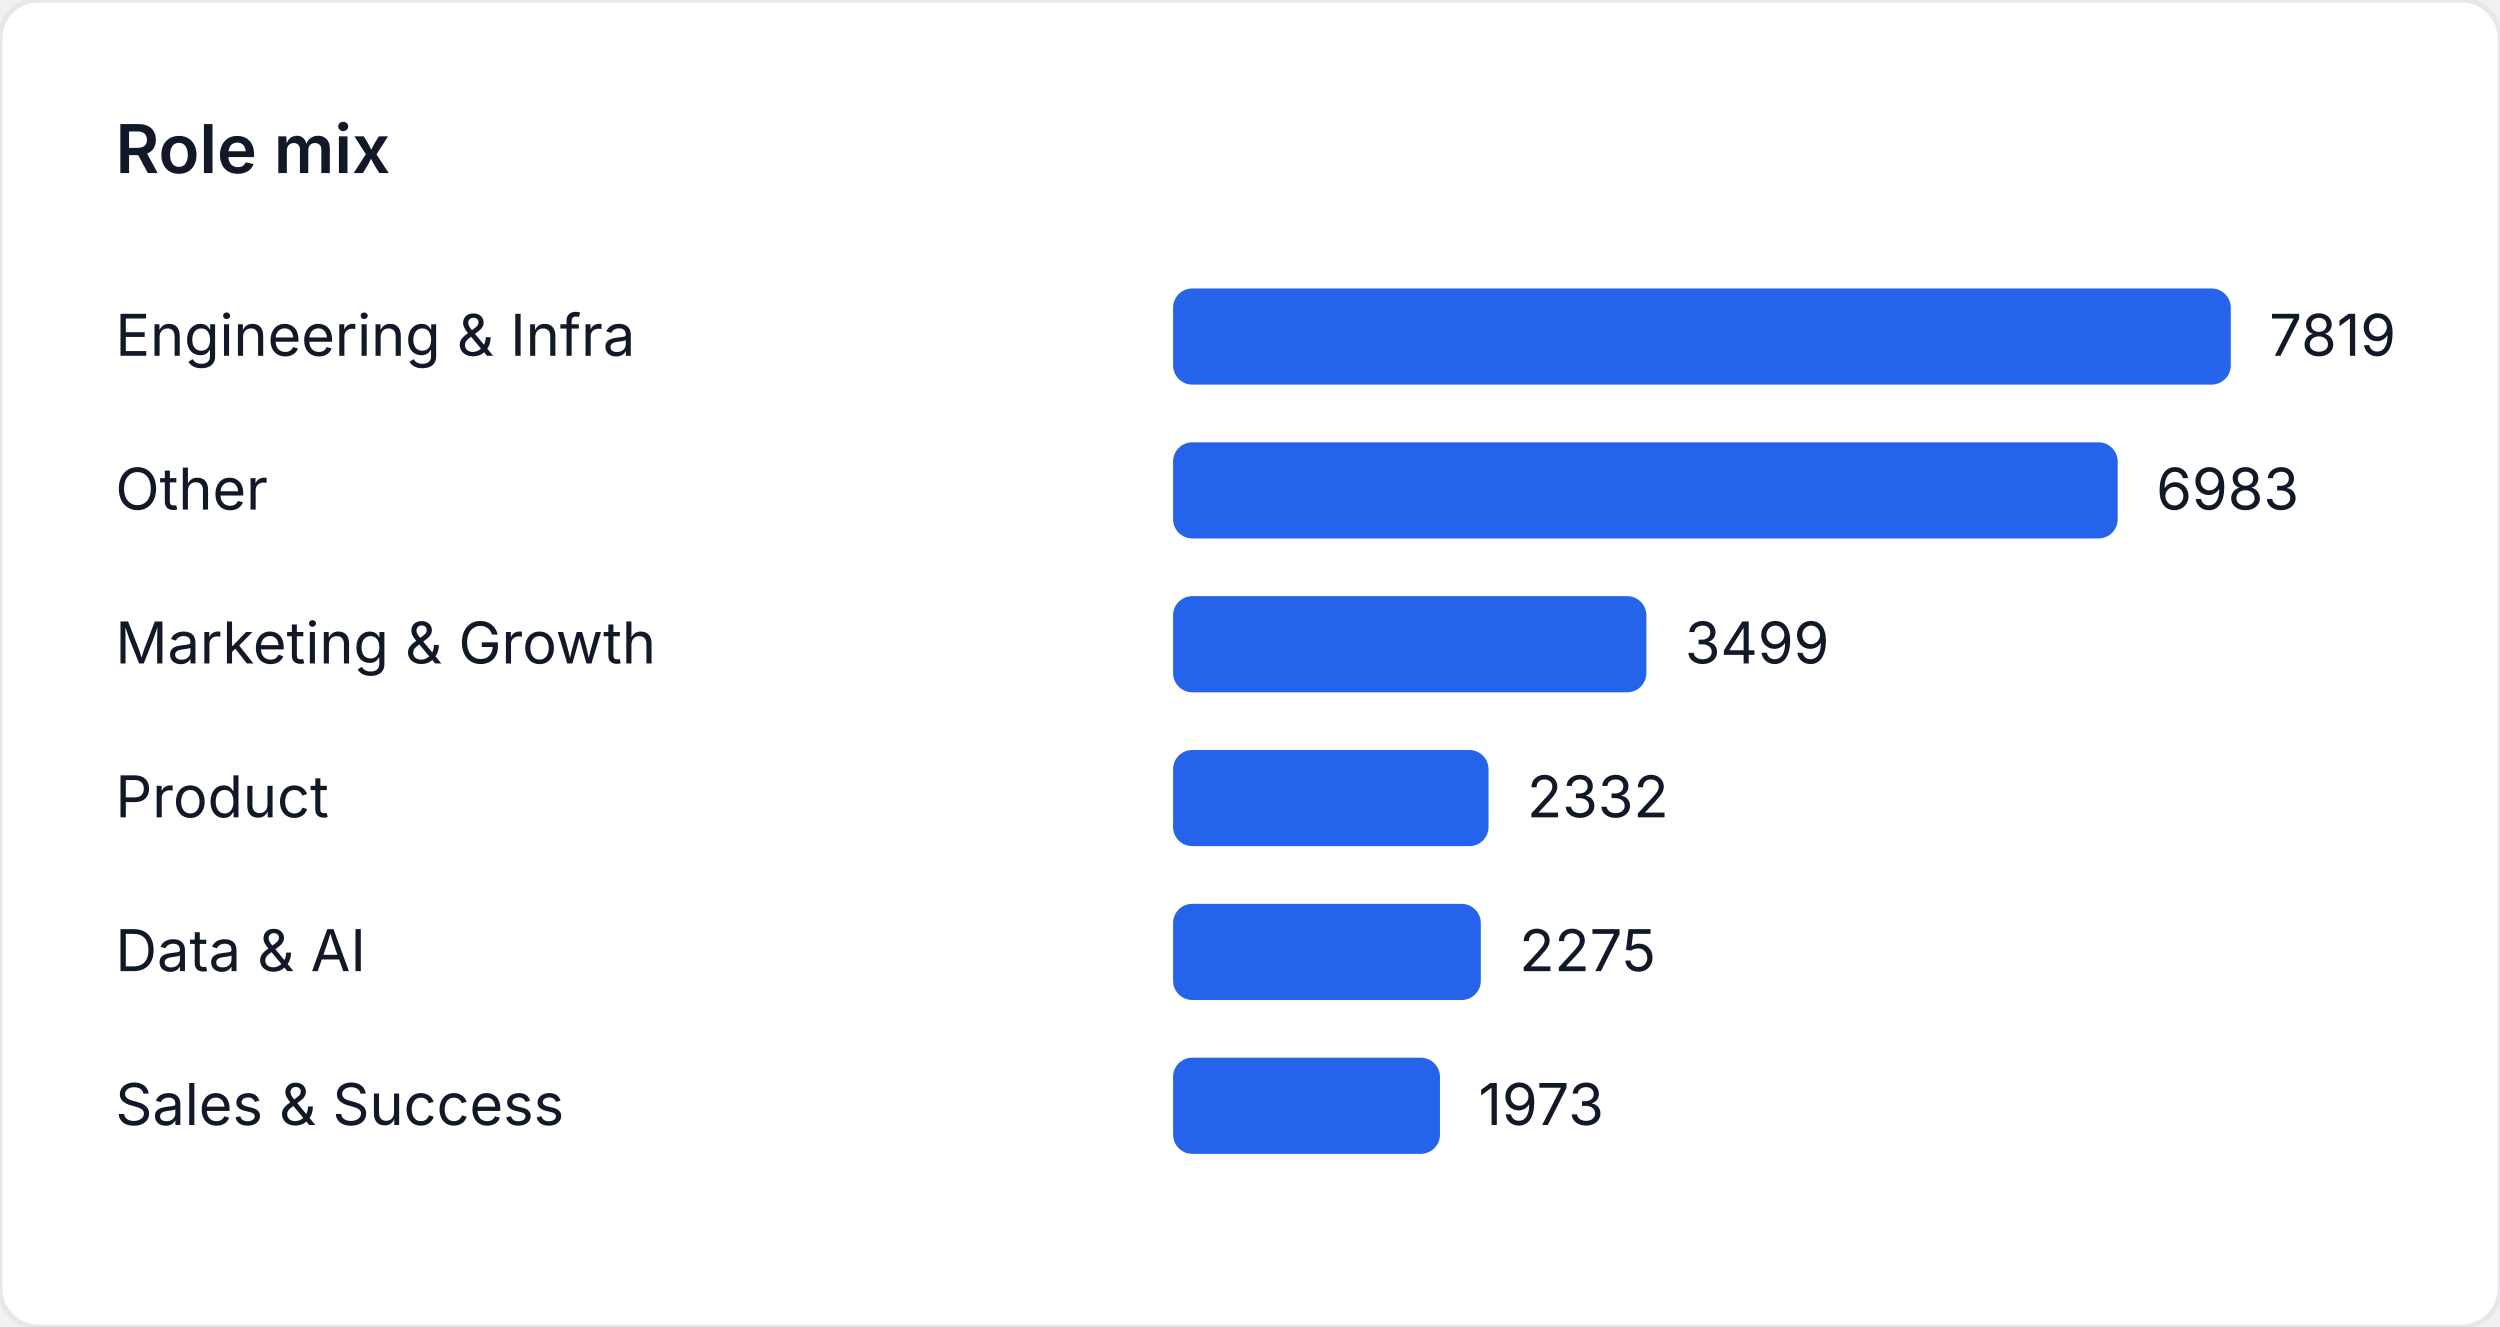
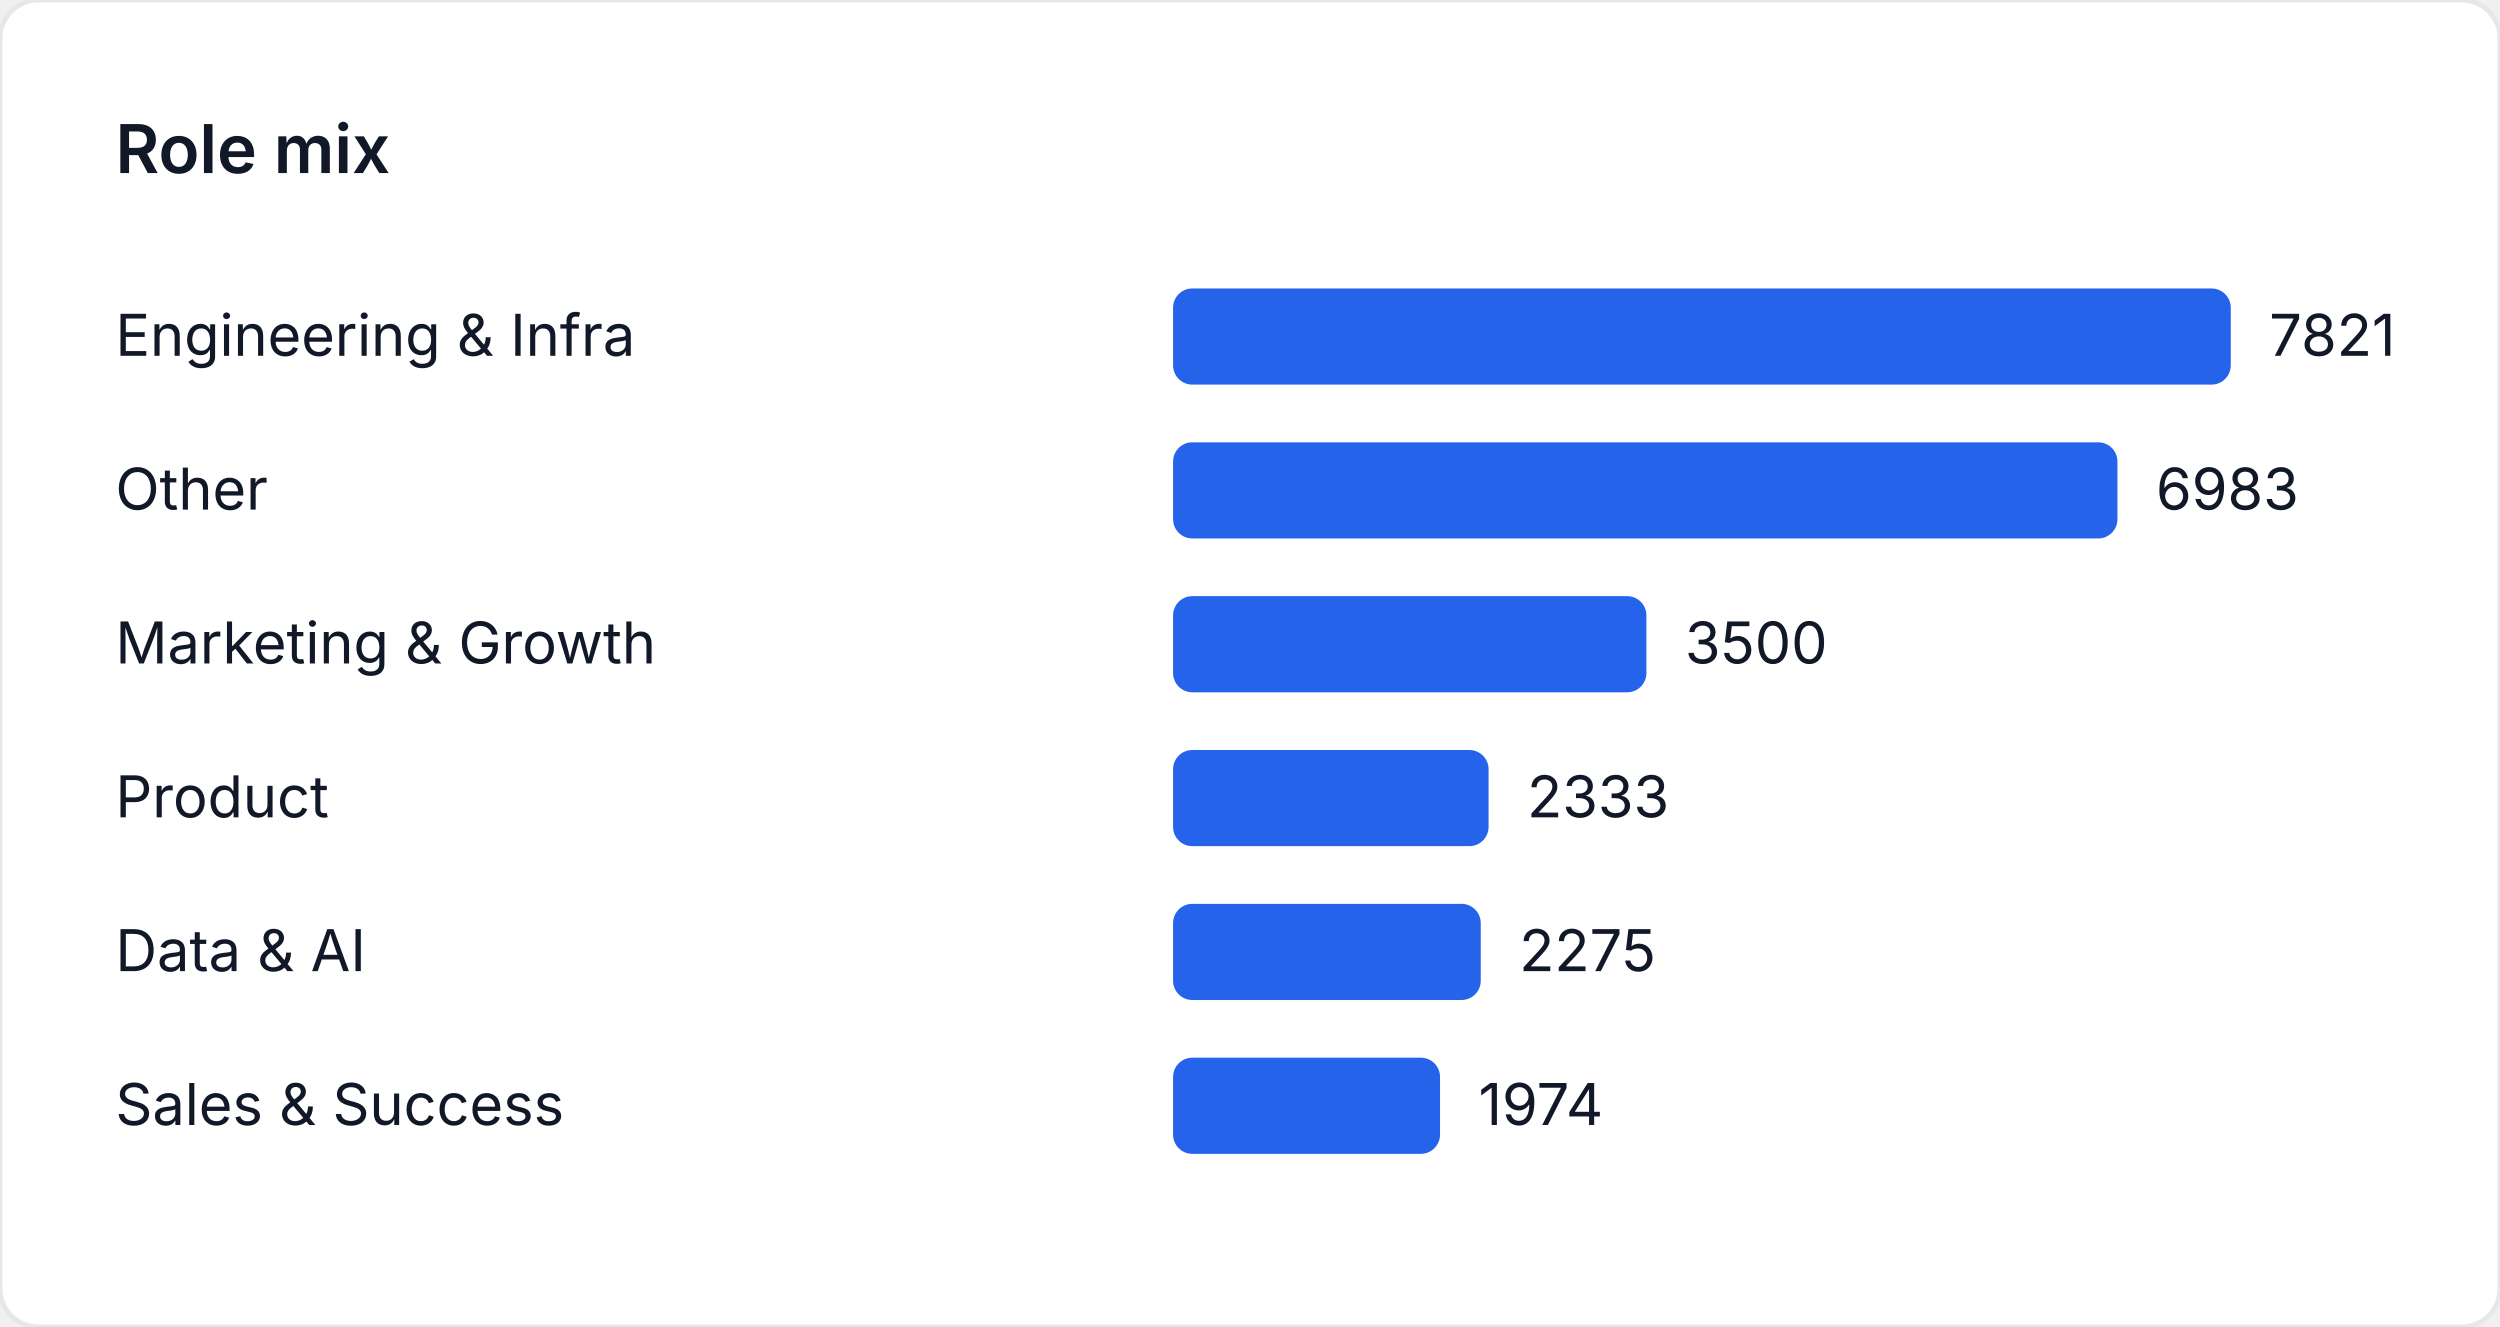
<svg xmlns="http://www.w3.org/2000/svg" width="520" height="276" viewBox="0 0 520 276" role="img" aria-label="Role mix">
  <style>
    text { font-family: "Inter", "Segoe UI", sans-serif; font-size: 12px; fill: #111827; }
    .title { font-size: 14px; font-weight: 600; }
  </style>
  <rect width="520" height="276" fill="#ffffff" rx="8" ry="8" stroke="#e5e7eb" />
  <text class="title" x="24" y="36">Role mix</text>
  <text x="24" y="74">Engineering &amp; Infra</text>
  <rect x="244" y="60" width="220" height="20" fill="#2563eb" rx="4" />
-   <text x="472" y="74">7819</text>
+   <text x="472" y="74">7821</text>
  <text x="24" y="106">Other</text>
-   <rect x="244" y="92" width="196.478" height="20" fill="#2563eb" rx="4" />
-   <text x="448.478" y="106">6983</text>
+   <rect x="244" y="92" width="196.428" height="20" fill="#2563eb" rx="4" />
+   <text x="448.428" y="106">6983</text>
  <text x="24" y="138">Marketing &amp; Growth</text>
-   <rect x="244" y="124" width="98.45" height="20" fill="#2563eb" rx="4" />
-   <text x="350.45" y="138">3499</text>
+   <rect x="244" y="124" width="98.453" height="20" fill="#2563eb" rx="4" />
+   <text x="350.453" y="138">3500</text>
  <text x="24" y="170">Product</text>
-   <rect x="244" y="156" width="65.615" height="20" fill="#2563eb" rx="4" />
-   <text x="317.615" y="170">2332</text>
+   <rect x="244" y="156" width="65.626" height="20" fill="#2563eb" rx="4" />
+   <text x="317.626" y="170">2333</text>
  <text x="24" y="202">Data &amp; AI</text>
-   <rect x="244" y="188" width="64.011" height="20" fill="#2563eb" rx="4" />
-   <text x="316.011" y="202">2275</text>
+   <rect x="244" y="188" width="63.994" height="20" fill="#2563eb" rx="4" />
+   <text x="315.994" y="202">2275</text>
  <text x="24" y="234">Sales &amp; Success</text>
-   <rect x="244" y="220" width="55.513" height="20" fill="#2563eb" rx="4" />
-   <text x="307.513" y="234">1973</text>
+   <rect x="244" y="220" width="55.527" height="20" fill="#2563eb" rx="4" />
+   <text x="307.527" y="234">1974</text>
</svg>
